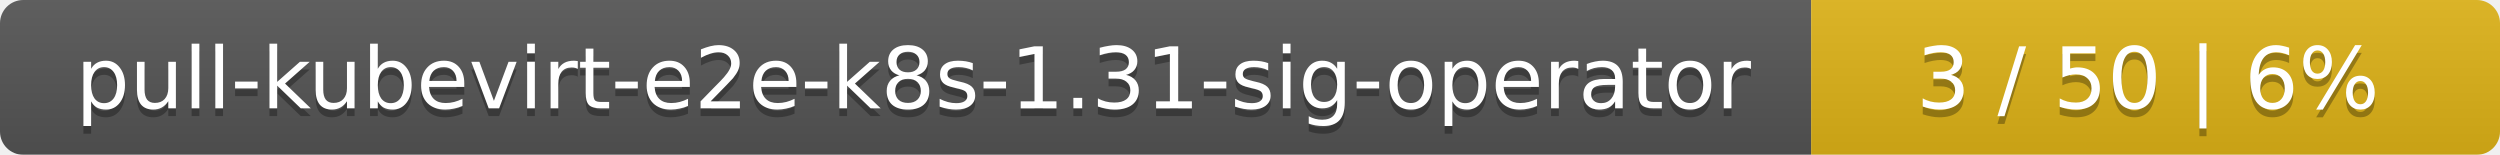
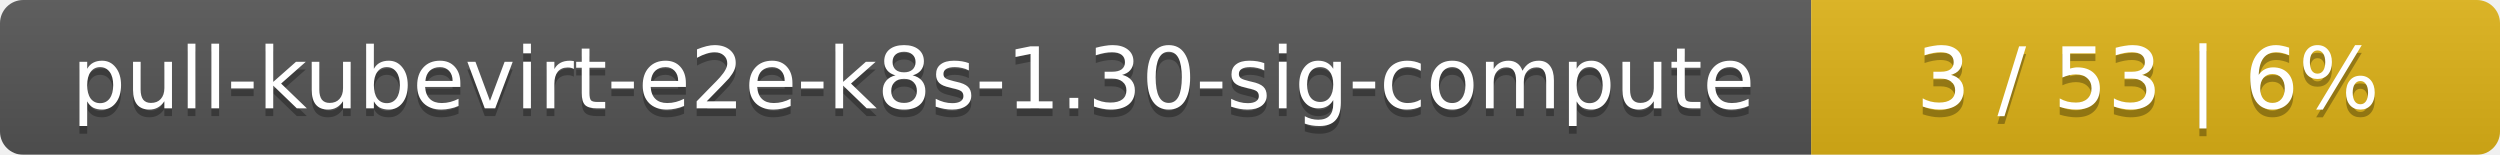
<svg xmlns="http://www.w3.org/2000/svg" width="323" height="20">
  <linearGradient id="smooth" x2="0" y2="100%">
    <stop offset="0" stop-color="#bbb" stop-opacity=".1" />
    <stop offset="1" stop-opacity=".1" />
  </linearGradient>
  <mask id="round">
    <rect width="323" height="20" rx="3" fill="#fff" />
  </mask>
  <g mask="url(#round)">
    <rect width="234" height="20" fill="#555" />
    <rect x="234" width="89" height="20" fill="#dfb317" />
    <rect width="323" height="20" fill="url(#smooth)" />
  </g>
  <g fill="#fff" text-anchor="middle" font-family="DejaVu Sans,Verdana,Geneva,sans-serif" font-size="11">
-     <text x="118" y="15" fill="#010101" fill-opacity=".3">pull-kubevirt-e2e-k8s-1.31-sig-operator</text>
-     <text x="118" y="14">pull-kubevirt-e2e-k8s-1.31-sig-operator</text>
-     <text x="277.5" y="15" fill="#010101" fill-opacity=".3">3 / 50    |    6%</text>
-     <text x="277.5" y="14">3 / 50    |    6%</text>
+     <text x="118" y="15" fill="#010101" fill-opacity=".3">pull-kubevirt-e2e-k8s-1.30-sig-compute</text>
+     <text x="118" y="14">pull-kubevirt-e2e-k8s-1.30-sig-compute</text>
+     <text x="277.5" y="15" fill="#010101" fill-opacity=".3">3 / 53    |    6%</text>
+     <text x="277.5" y="14">3 / 53    |    6%</text>
  </g>
</svg>
